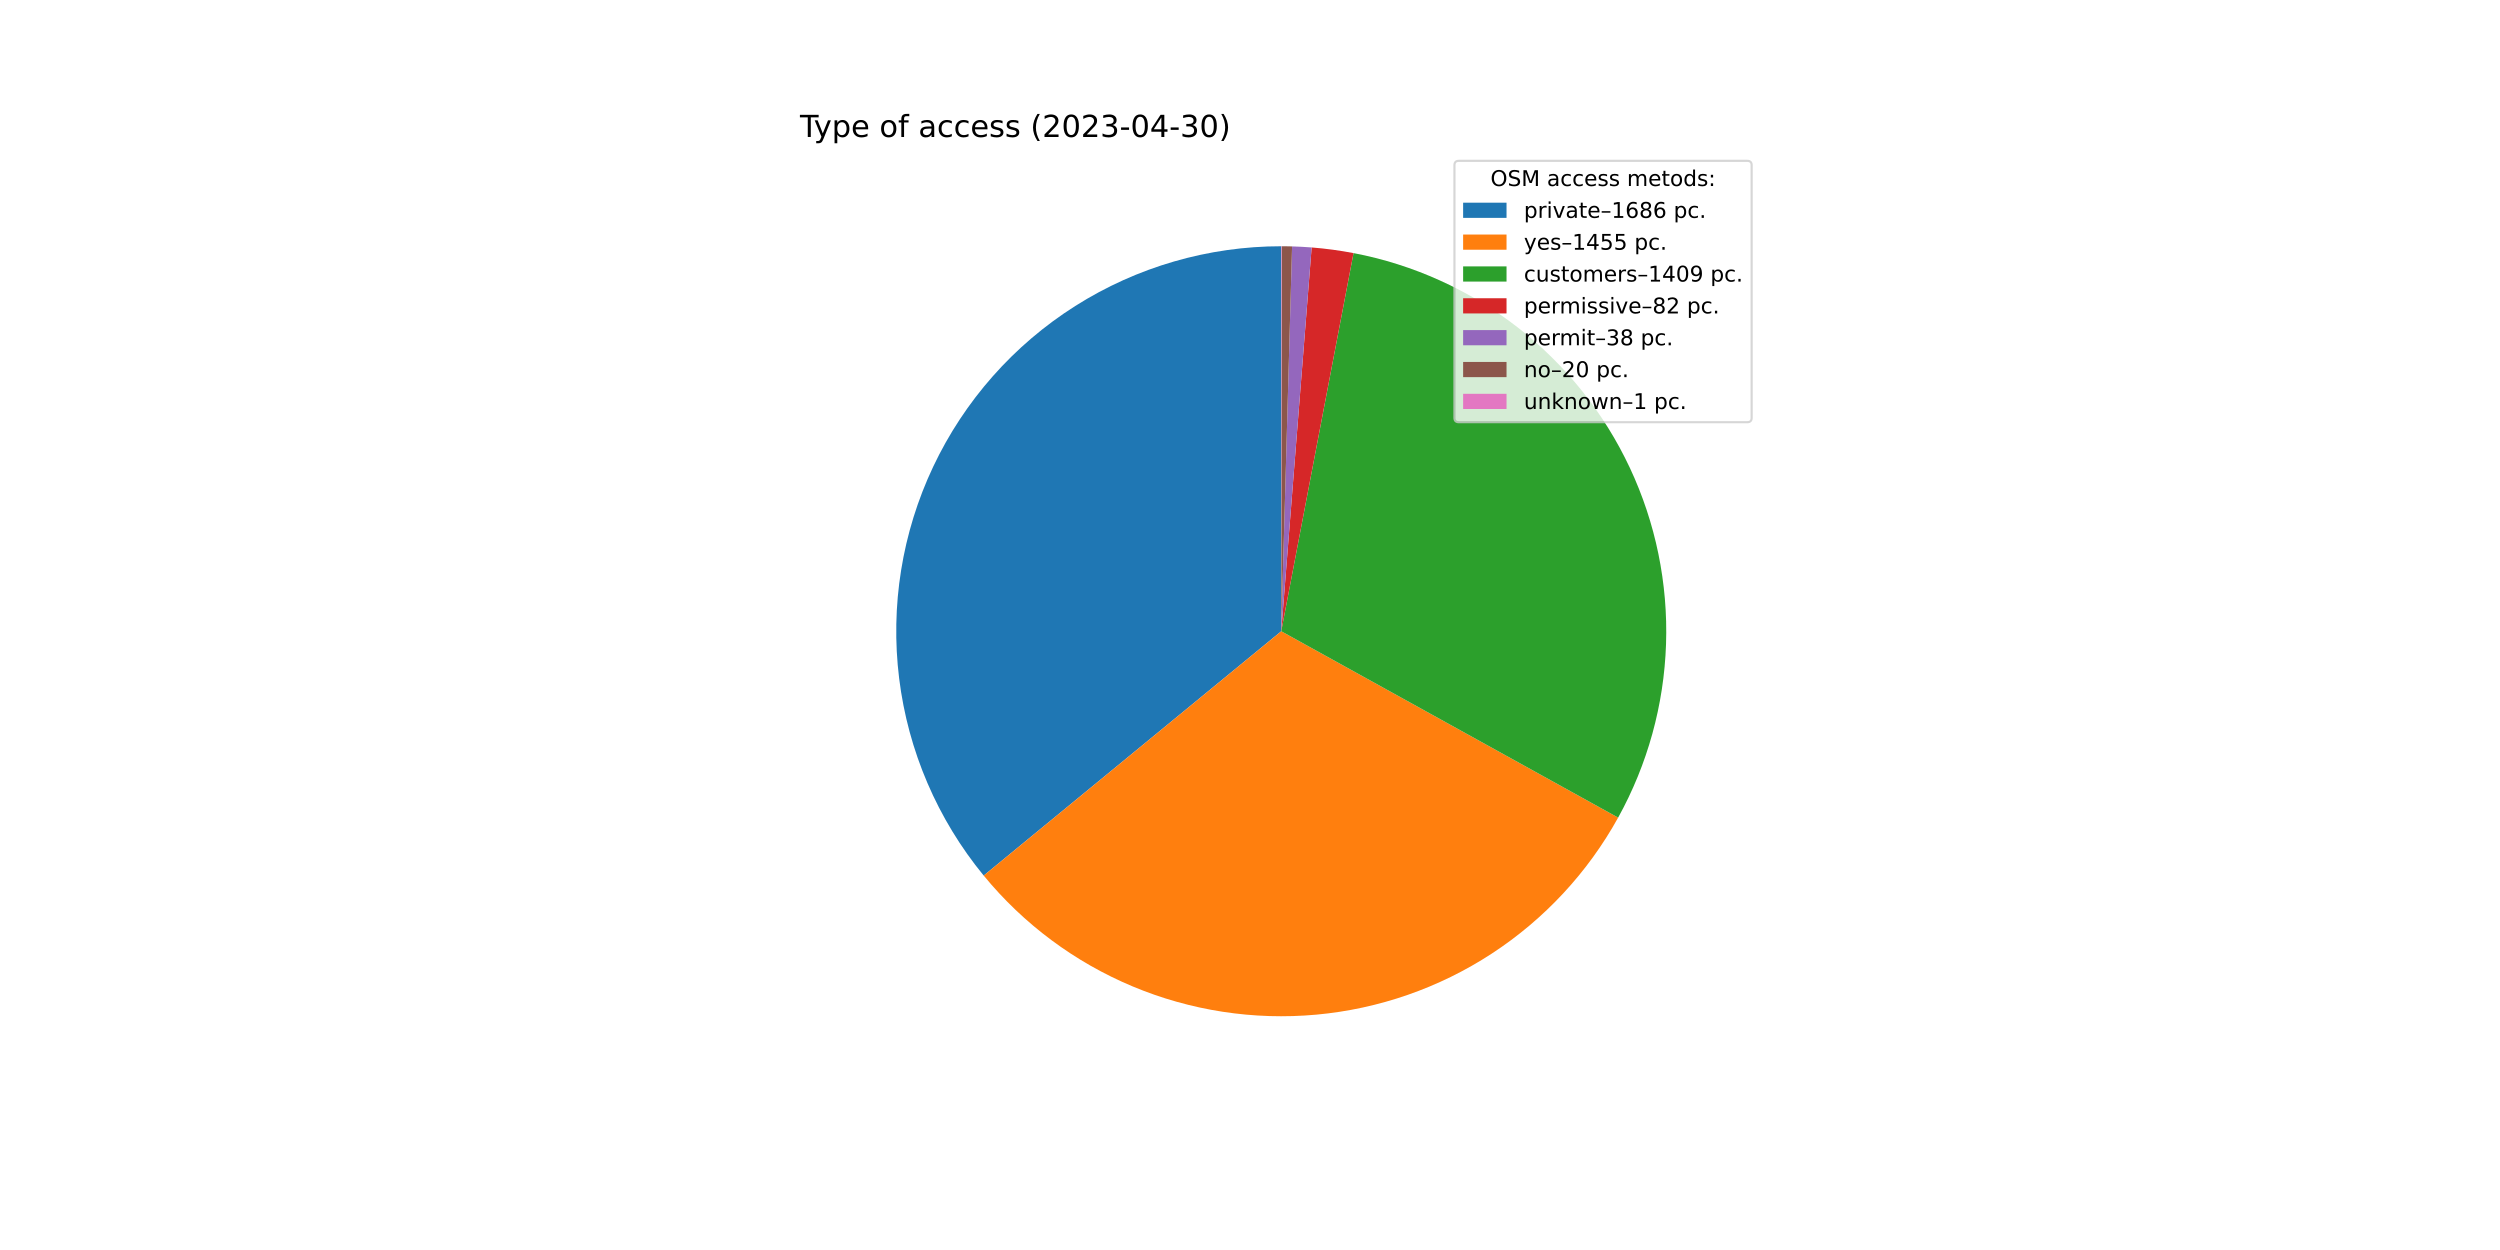
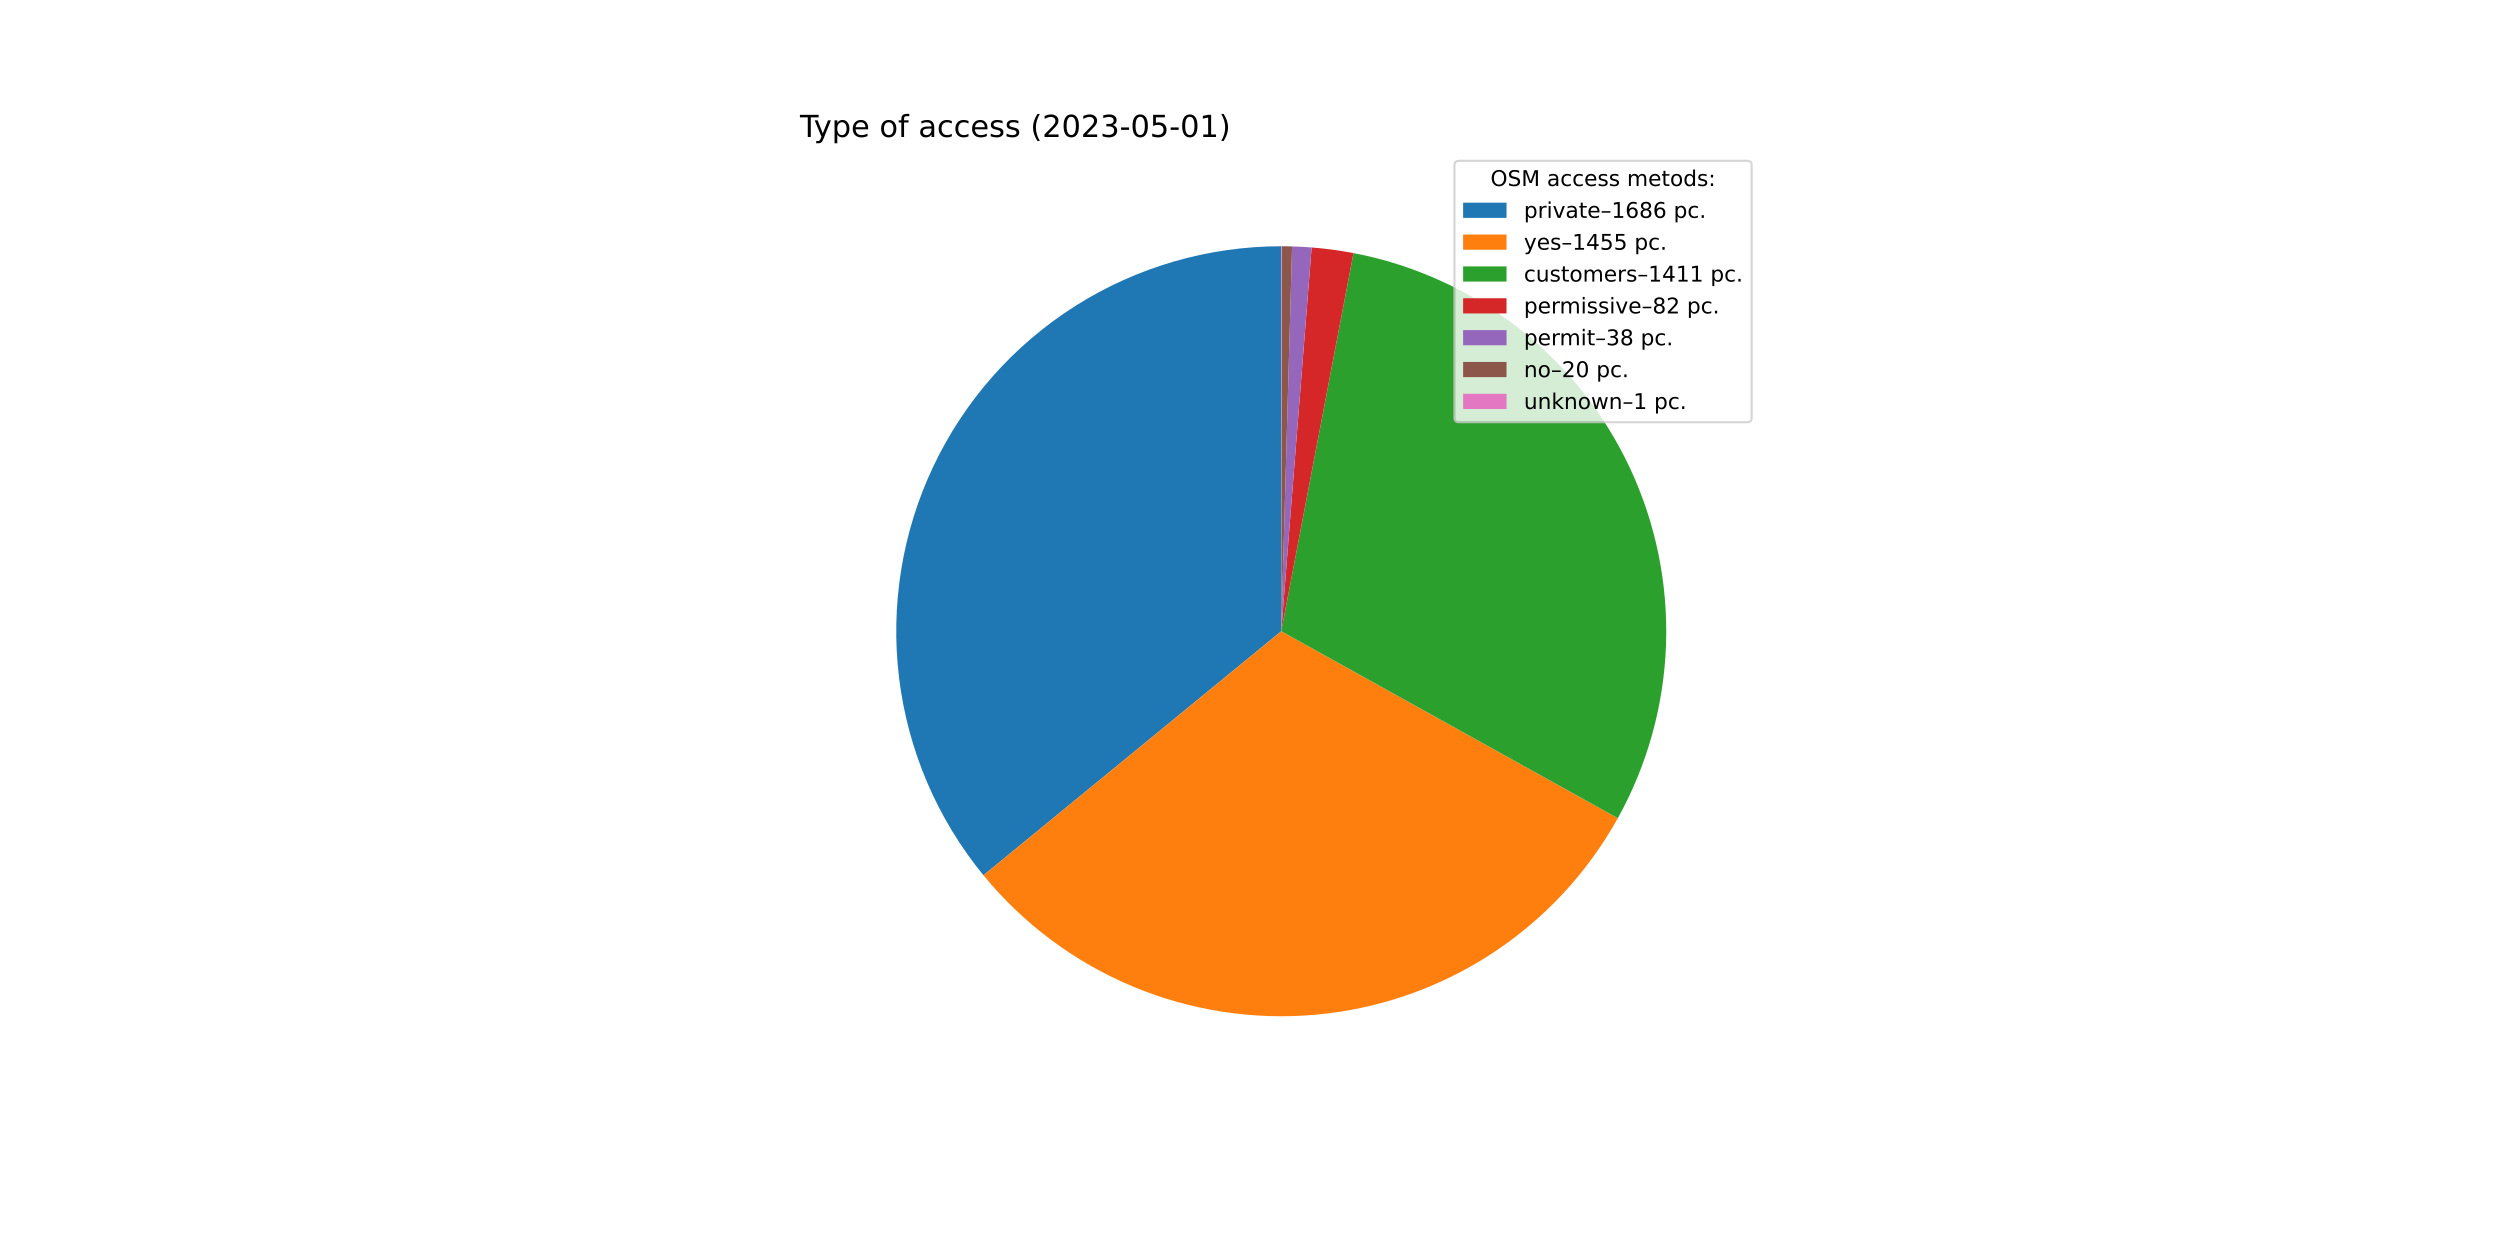
<svg xmlns="http://www.w3.org/2000/svg" xmlns:xlink="http://www.w3.org/1999/xlink" width="1152pt" height="576pt" viewBox="0 0 1152 576" version="1.1">
  <defs>
    <style type="text/css">*{stroke-linejoin: round; stroke-linecap: butt}</style>
  </defs>
  <g id="figure_1">
    <g id="patch_1">
      <path d="M 0 576  L 1152 576  L 1152 0  L 0 0  z " style="fill: #ffffff" />
    </g>
    <g id="axes_1">
      <g id="patch_2">
-         <path d="M 590.4 113.472  C 556.794 113.472 523.87 123.021 495.479 141.002  C 467.087 158.982 444.381 184.666 430.016 215.047  C 415.651 245.428 410.21 279.274 414.33 312.627  C 418.449 345.98 431.962 377.485 453.288 403.458  L 590.4 290.88  L 590.4 113.472  z " style="fill: #1f77b4" />
+         <path d="M 590.4 113.472  C 556.808 113.472 523.898 123.013 495.515 140.979  C 467.131 158.945 444.426 184.608 430.053 214.97  C 415.679 245.331 410.221 279.159 414.314 312.5  C 418.408 345.841 431.888 377.344 453.179 403.326  L 590.4 290.88  L 590.4 113.472  z " style="fill: #1f77b4" />
      </g>
      <g id="patch_3">
-         <path d="M 453.288 403.458  C 471.661 425.835 495.235 443.378 521.947 454.55  C 548.658 465.721 577.703 470.186 606.536 467.553  C 635.369 464.919 663.125 455.267 687.37 439.441  C 711.616 423.615 731.622 402.092 745.638 376.757  L 590.4 290.88  L 453.288 403.458  z " style="fill: #ff7f0e" />
+         <path d="M 453.179 403.326  C 471.523 425.711 495.069 443.271 521.755 454.469  C 548.442 465.668 577.468 470.167 606.293 467.575  C 635.117 464.982 662.874 455.375 687.135 439.595  C 711.395 423.814 731.429 402.334 745.484 377.035  L 590.4 290.88  L 453.179 403.326  z " style="fill: #ff7f0e" />
      </g>
      <g id="patch_4">
-         <path d="M 745.638 376.757  C 759.206 352.23 766.77 324.833 767.709 296.819  C 768.647 268.806 762.933 240.964 751.037 215.584  C 739.14 190.204 721.397 168.002 699.265 150.801  C 677.133 133.601 651.237 121.889 623.706 116.626  L 590.4 290.88  L 745.638 376.757  z " style="fill: #2ca02c" />
+         <path d="M 745.484 377.035  C 759.109 352.508 766.724 325.095 767.701 297.054  C 768.677 269.014 762.988 241.137 751.101 215.722  C 739.215 190.306 721.467 168.07 699.319 150.844  C 677.172 133.618 651.251 121.889 623.692 116.624  L 590.4 290.88  L 745.484 377.035  z " style="fill: #2ca02c" />
      </g>
      <g id="patch_5">
-         <path d="M 623.706 116.626  C 620.516 116.017 617.31 115.495 614.091 115.061  C 610.873 114.627 607.643 114.282 604.405 114.026  L 590.4 290.88  L 623.706 116.626  z " style="fill: #d62728" />
+         <path d="M 623.692 116.624  C 620.503 116.015 617.299 115.493 614.081 115.06  C 610.864 114.626 607.635 114.281 604.399 114.025  L 590.4 290.88  L 623.692 116.624  z " style="fill: #d62728" />
      </g>
      <g id="patch_6">
-         <path d="M 604.405 114.026  C 602.905 113.907 601.403 113.807 599.9 113.727  C 598.398 113.646 596.894 113.585 595.389 113.542  L 590.4 290.88  L 604.405 114.026  z " style="fill: #9467bd" />
+         <path d="M 604.399 114.025  C 602.9 113.906 601.398 113.807 599.896 113.726  C 598.394 113.646 596.891 113.584 595.387 113.542  L 590.4 290.88  L 604.399 114.025  z " style="fill: #9467bd" />
      </g>
      <g id="patch_7">
-         <path d="M 595.389 113.542  C 594.598 113.52 593.806 113.503 593.014 113.491  C 592.222 113.48 591.43 113.473 590.638 113.472  L 590.4 290.88  L 595.389 113.542  z " style="fill: #8c564b" />
+         <path d="M 595.387 113.542  C 594.596 113.52 593.804 113.503 593.013 113.491  C 592.221 113.48 591.429 113.473 590.638 113.472  L 590.4 290.88  L 595.387 113.542  z " style="fill: #8c564b" />
      </g>
      <g id="patch_8">
        <path d="M 590.638 113.472  C 590.598 113.472 590.558 113.472 590.519 113.472  C 590.479 113.472 590.44 113.472 590.4 113.472  L 590.4 290.88  L 590.638 113.472  z " style="fill: #e377c2" />
      </g>
      <g id="matplotlib.axis_1" />
      <g id="matplotlib.axis_2" />
      <g id="text_1">
        <g transform="translate(368.64 63.12)scale(0.14 -0.14)">
          <defs>
            <path id="DejaVuSans-54" d="M -19 4666  L 3928 4666  L 3928 4134  L 2272 4134  L 2272 0  L 1638 0  L 1638 4134  L -19 4134  L -19 4666  z " transform="scale(0.015625)" />
            <path id="DejaVuSans-79" d="M 2059 -325  Q 1816 -950 1584 -1140  Q 1353 -1331 966 -1331  L 506 -1331  L 506 -850  L 844 -850  Q 1081 -850 1212 -737  Q 1344 -625 1503 -206  L 1606 56  L 191 3500  L 800 3500  L 1894 763  L 2988 3500  L 3597 3500  L 2059 -325  z " transform="scale(0.015625)" />
            <path id="DejaVuSans-70" d="M 1159 525  L 1159 -1331  L 581 -1331  L 581 3500  L 1159 3500  L 1159 2969  Q 1341 3281 1617 3432  Q 1894 3584 2278 3584  Q 2916 3584 3314 3078  Q 3713 2572 3713 1747  Q 3713 922 3314 415  Q 2916 -91 2278 -91  Q 1894 -91 1617 61  Q 1341 213 1159 525  z M 3116 1747  Q 3116 2381 2855 2742  Q 2594 3103 2138 3103  Q 1681 3103 1420 2742  Q 1159 2381 1159 1747  Q 1159 1113 1420 752  Q 1681 391 2138 391  Q 2594 391 2855 752  Q 3116 1113 3116 1747  z " transform="scale(0.015625)" />
            <path id="DejaVuSans-65" d="M 3597 1894  L 3597 1613  L 953 1613  Q 991 1019 1311 708  Q 1631 397 2203 397  Q 2534 397 2845 478  Q 3156 559 3463 722  L 3463 178  Q 3153 47 2828 -22  Q 2503 -91 2169 -91  Q 1331 -91 842 396  Q 353 884 353 1716  Q 353 2575 817 3079  Q 1281 3584 2069 3584  Q 2775 3584 3186 3129  Q 3597 2675 3597 1894  z M 3022 2063  Q 3016 2534 2758 2815  Q 2500 3097 2075 3097  Q 1594 3097 1305 2825  Q 1016 2553 972 2059  L 3022 2063  z " transform="scale(0.015625)" />
            <path id="DejaVuSans-20" transform="scale(0.015625)" />
            <path id="DejaVuSans-6f" d="M 1959 3097  Q 1497 3097 1228 2736  Q 959 2375 959 1747  Q 959 1119 1226 758  Q 1494 397 1959 397  Q 2419 397 2687 759  Q 2956 1122 2956 1747  Q 2956 2369 2687 2733  Q 2419 3097 1959 3097  z M 1959 3584  Q 2709 3584 3137 3096  Q 3566 2609 3566 1747  Q 3566 888 3137 398  Q 2709 -91 1959 -91  Q 1206 -91 779 398  Q 353 888 353 1747  Q 353 2609 779 3096  Q 1206 3584 1959 3584  z " transform="scale(0.015625)" />
            <path id="DejaVuSans-66" d="M 2375 4863  L 2375 4384  L 1825 4384  Q 1516 4384 1395 4259  Q 1275 4134 1275 3809  L 1275 3500  L 2222 3500  L 2222 3053  L 1275 3053  L 1275 0  L 697 0  L 697 3053  L 147 3053  L 147 3500  L 697 3500  L 697 3744  Q 697 4328 969 4595  Q 1241 4863 1831 4863  L 2375 4863  z " transform="scale(0.015625)" />
            <path id="DejaVuSans-61" d="M 2194 1759  Q 1497 1759 1228 1600  Q 959 1441 959 1056  Q 959 750 1161 570  Q 1363 391 1709 391  Q 2188 391 2477 730  Q 2766 1069 2766 1631  L 2766 1759  L 2194 1759  z M 3341 1997  L 3341 0  L 2766 0  L 2766 531  Q 2569 213 2275 61  Q 1981 -91 1556 -91  Q 1019 -91 701 211  Q 384 513 384 1019  Q 384 1609 779 1909  Q 1175 2209 1959 2209  L 2766 2209  L 2766 2266  Q 2766 2663 2505 2880  Q 2244 3097 1772 3097  Q 1472 3097 1187 3025  Q 903 2953 641 2809  L 641 3341  Q 956 3463 1253 3523  Q 1550 3584 1831 3584  Q 2591 3584 2966 3190  Q 3341 2797 3341 1997  z " transform="scale(0.015625)" />
            <path id="DejaVuSans-63" d="M 3122 3366  L 3122 2828  Q 2878 2963 2633 3030  Q 2388 3097 2138 3097  Q 1578 3097 1268 2742  Q 959 2388 959 1747  Q 959 1106 1268 751  Q 1578 397 2138 397  Q 2388 397 2633 464  Q 2878 531 3122 666  L 3122 134  Q 2881 22 2623 -34  Q 2366 -91 2075 -91  Q 1284 -91 818 406  Q 353 903 353 1747  Q 353 2603 823 3093  Q 1294 3584 2113 3584  Q 2378 3584 2631 3529  Q 2884 3475 3122 3366  z " transform="scale(0.015625)" />
            <path id="DejaVuSans-73" d="M 2834 3397  L 2834 2853  Q 2591 2978 2328 3040  Q 2066 3103 1784 3103  Q 1356 3103 1142 2972  Q 928 2841 928 2578  Q 928 2378 1081 2264  Q 1234 2150 1697 2047  L 1894 2003  Q 2506 1872 2764 1633  Q 3022 1394 3022 966  Q 3022 478 2636 193  Q 2250 -91 1575 -91  Q 1294 -91 989 -36  Q 684 19 347 128  L 347 722  Q 666 556 975 473  Q 1284 391 1588 391  Q 1994 391 2212 530  Q 2431 669 2431 922  Q 2431 1156 2273 1281  Q 2116 1406 1581 1522  L 1381 1569  Q 847 1681 609 1914  Q 372 2147 372 2553  Q 372 3047 722 3315  Q 1072 3584 1716 3584  Q 2034 3584 2315 3537  Q 2597 3491 2834 3397  z " transform="scale(0.015625)" />
            <path id="DejaVuSans-28" d="M 1984 4856  Q 1566 4138 1362 3434  Q 1159 2731 1159 2009  Q 1159 1288 1364 580  Q 1569 -128 1984 -844  L 1484 -844  Q 1016 -109 783 600  Q 550 1309 550 2009  Q 550 2706 781 3412  Q 1013 4119 1484 4856  L 1984 4856  z " transform="scale(0.015625)" />
            <path id="DejaVuSans-32" d="M 1228 531  L 3431 531  L 3431 0  L 469 0  L 469 531  Q 828 903 1448 1529  Q 2069 2156 2228 2338  Q 2531 2678 2651 2914  Q 2772 3150 2772 3378  Q 2772 3750 2511 3984  Q 2250 4219 1831 4219  Q 1534 4219 1204 4116  Q 875 4013 500 3803  L 500 4441  Q 881 4594 1212 4672  Q 1544 4750 1819 4750  Q 2544 4750 2975 4387  Q 3406 4025 3406 3419  Q 3406 3131 3298 2873  Q 3191 2616 2906 2266  Q 2828 2175 2409 1742  Q 1991 1309 1228 531  z " transform="scale(0.015625)" />
            <path id="DejaVuSans-30" d="M 2034 4250  Q 1547 4250 1301 3770  Q 1056 3291 1056 2328  Q 1056 1369 1301 889  Q 1547 409 2034 409  Q 2525 409 2770 889  Q 3016 1369 3016 2328  Q 3016 3291 2770 3770  Q 2525 4250 2034 4250  z M 2034 4750  Q 2819 4750 3233 4129  Q 3647 3509 3647 2328  Q 3647 1150 3233 529  Q 2819 -91 2034 -91  Q 1250 -91 836 529  Q 422 1150 422 2328  Q 422 3509 836 4129  Q 1250 4750 2034 4750  z " transform="scale(0.015625)" />
            <path id="DejaVuSans-33" d="M 2597 2516  Q 3050 2419 3304 2112  Q 3559 1806 3559 1356  Q 3559 666 3084 287  Q 2609 -91 1734 -91  Q 1441 -91 1130 -33  Q 819 25 488 141  L 488 750  Q 750 597 1062 519  Q 1375 441 1716 441  Q 2309 441 2620 675  Q 2931 909 2931 1356  Q 2931 1769 2642 2001  Q 2353 2234 1838 2234  L 1294 2234  L 1294 2753  L 1863 2753  Q 2328 2753 2575 2939  Q 2822 3125 2822 3475  Q 2822 3834 2567 4026  Q 2313 4219 1838 4219  Q 1578 4219 1281 4162  Q 984 4106 628 3988  L 628 4550  Q 988 4650 1302 4700  Q 1616 4750 1894 4750  Q 2613 4750 3031 4423  Q 3450 4097 3450 3541  Q 3450 3153 3228 2886  Q 3006 2619 2597 2516  z " transform="scale(0.015625)" />
            <path id="DejaVuSans-2d" d="M 313 2009  L 1997 2009  L 1997 1497  L 313 1497  L 313 2009  z " transform="scale(0.015625)" />
-             <path id="DejaVuSans-34" d="M 2419 4116  L 825 1625  L 2419 1625  L 2419 4116  z M 2253 4666  L 3047 4666  L 3047 1625  L 3713 1625  L 3713 1100  L 3047 1100  L 3047 0  L 2419 0  L 2419 1100  L 313 1100  L 313 1709  L 2253 4666  z " transform="scale(0.015625)" />
+             <path id="DejaVuSans-35" d="M 691 4666  L 3169 4666  L 3169 4134  L 1269 4134  L 1269 2991  Q 1406 3038 1543 3061  Q 1681 3084 1819 3084  Q 2600 3084 3056 2656  Q 3513 2228 3513 1497  Q 3513 744 3044 326  Q 2575 -91 1722 -91  Q 1428 -91 1123 -41  Q 819 9 494 109  L 494 744  Q 775 591 1075 516  Q 1375 441 1709 441  Q 2250 441 2565 725  Q 2881 1009 2881 1497  Q 2881 1984 2565 2268  Q 2250 2553 1709 2553  Q 1456 2553 1204 2497  Q 953 2441 691 2322  L 691 4666  z " transform="scale(0.015625)" />
+             <path id="DejaVuSans-31" d="M 794 531  L 1825 531  L 1825 4091  L 703 3866  L 703 4441  L 1819 4666  L 2450 4666  L 2450 531  L 3481 531  L 3481 0  L 794 0  L 794 531  z " transform="scale(0.015625)" />
            <path id="DejaVuSans-29" d="M 513 4856  L 1013 4856  Q 1481 4119 1714 3412  Q 1947 2706 1947 2009  Q 1947 1309 1714 600  Q 1481 -109 1013 -844  L 513 -844  Q 928 -128 1133 580  Q 1338 1288 1338 2009  Q 1338 2731 1133 3434  Q 928 4138 513 4856  z " transform="scale(0.015625)" />
          </defs>
          <use xlink:href="#DejaVuSans-54" />
          <use xlink:href="#DejaVuSans-79" x="45.459" />
          <use xlink:href="#DejaVuSans-70" x="104.639" />
          <use xlink:href="#DejaVuSans-65" x="168.115" />
          <use xlink:href="#DejaVuSans-20" x="229.639" />
          <use xlink:href="#DejaVuSans-6f" x="261.426" />
          <use xlink:href="#DejaVuSans-66" x="322.607" />
          <use xlink:href="#DejaVuSans-20" x="357.812" />
          <use xlink:href="#DejaVuSans-61" x="389.6" />
          <use xlink:href="#DejaVuSans-63" x="450.879" />
          <use xlink:href="#DejaVuSans-63" x="505.859" />
          <use xlink:href="#DejaVuSans-65" x="560.84" />
          <use xlink:href="#DejaVuSans-73" x="622.363" />
          <use xlink:href="#DejaVuSans-73" x="674.463" />
          <use xlink:href="#DejaVuSans-20" x="726.562" />
          <use xlink:href="#DejaVuSans-28" x="758.35" />
          <use xlink:href="#DejaVuSans-32" x="797.363" />
          <use xlink:href="#DejaVuSans-30" x="860.986" />
          <use xlink:href="#DejaVuSans-32" x="924.609" />
          <use xlink:href="#DejaVuSans-33" x="988.232" />
          <use xlink:href="#DejaVuSans-2d" x="1051.855" />
          <use xlink:href="#DejaVuSans-30" x="1087.939" />
-           <use xlink:href="#DejaVuSans-34" x="1151.562" />
+           <use xlink:href="#DejaVuSans-35" x="1151.562" />
          <use xlink:href="#DejaVuSans-2d" x="1215.186" />
-           <use xlink:href="#DejaVuSans-33" x="1251.27" />
-           <use xlink:href="#DejaVuSans-30" x="1314.893" />
+           <use xlink:href="#DejaVuSans-30" x="1251.27" />
+           <use xlink:href="#DejaVuSans-31" x="1314.893" />
          <use xlink:href="#DejaVuSans-29" x="1378.516" />
        </g>
      </g>
      <g id="legend_1">
        <g id="patch_9">
          <path d="M 672.208 194.545  L 805.16 194.545  Q 807.16 194.545 807.16 192.545  L 807.16 76.12  Q 807.16 74.12 805.16 74.12  L 672.208 74.12  Q 670.208 74.12 670.208 76.12  L 670.208 192.545  Q 670.208 194.545 672.208 194.545  z " style="fill: #ffffff; opacity: 0.8; stroke: #cccccc; stroke-linejoin: miter" />
        </g>
        <g id="text_2">
          <g transform="translate(686.8038 85.71844)scale(0.1 -0.1)">
            <defs>
              <path id="DejaVuSans-4f" d="M 2522 4238  Q 1834 4238 1429 3725  Q 1025 3213 1025 2328  Q 1025 1447 1429 934  Q 1834 422 2522 422  Q 3209 422 3611 934  Q 4013 1447 4013 2328  Q 4013 3213 3611 3725  Q 3209 4238 2522 4238  z M 2522 4750  Q 3503 4750 4090 4092  Q 4678 3434 4678 2328  Q 4678 1225 4090 567  Q 3503 -91 2522 -91  Q 1538 -91 948 565  Q 359 1222 359 2328  Q 359 3434 948 4092  Q 1538 4750 2522 4750  z " transform="scale(0.015625)" />
              <path id="DejaVuSans-53" d="M 3425 4513  L 3425 3897  Q 3066 4069 2747 4153  Q 2428 4238 2131 4238  Q 1616 4238 1336 4038  Q 1056 3838 1056 3469  Q 1056 3159 1242 3001  Q 1428 2844 1947 2747  L 2328 2669  Q 3034 2534 3370 2195  Q 3706 1856 3706 1288  Q 3706 609 3251 259  Q 2797 -91 1919 -91  Q 1588 -91 1214 -16  Q 841 59 441 206  L 441 856  Q 825 641 1194 531  Q 1563 422 1919 422  Q 2459 422 2753 634  Q 3047 847 3047 1241  Q 3047 1584 2836 1778  Q 2625 1972 2144 2069  L 1759 2144  Q 1053 2284 737 2584  Q 422 2884 422 3419  Q 422 4038 858 4394  Q 1294 4750 2059 4750  Q 2388 4750 2728 4690  Q 3069 4631 3425 4513  z " transform="scale(0.015625)" />
              <path id="DejaVuSans-4d" d="M 628 4666  L 1569 4666  L 2759 1491  L 3956 4666  L 4897 4666  L 4897 0  L 4281 0  L 4281 4097  L 3078 897  L 2444 897  L 1241 4097  L 1241 0  L 628 0  L 628 4666  z " transform="scale(0.015625)" />
              <path id="DejaVuSans-6d" d="M 3328 2828  Q 3544 3216 3844 3400  Q 4144 3584 4550 3584  Q 5097 3584 5394 3201  Q 5691 2819 5691 2113  L 5691 0  L 5113 0  L 5113 2094  Q 5113 2597 4934 2840  Q 4756 3084 4391 3084  Q 3944 3084 3684 2787  Q 3425 2491 3425 1978  L 3425 0  L 2847 0  L 2847 2094  Q 2847 2600 2669 2842  Q 2491 3084 2119 3084  Q 1678 3084 1418 2786  Q 1159 2488 1159 1978  L 1159 0  L 581 0  L 581 3500  L 1159 3500  L 1159 2956  Q 1356 3278 1631 3431  Q 1906 3584 2284 3584  Q 2666 3584 2933 3390  Q 3200 3197 3328 2828  z " transform="scale(0.015625)" />
              <path id="DejaVuSans-74" d="M 1172 4494  L 1172 3500  L 2356 3500  L 2356 3053  L 1172 3053  L 1172 1153  Q 1172 725 1289 603  Q 1406 481 1766 481  L 2356 481  L 2356 0  L 1766 0  Q 1100 0 847 248  Q 594 497 594 1153  L 594 3053  L 172 3053  L 172 3500  L 594 3500  L 594 4494  L 1172 4494  z " transform="scale(0.015625)" />
              <path id="DejaVuSans-64" d="M 2906 2969  L 2906 4863  L 3481 4863  L 3481 0  L 2906 0  L 2906 525  Q 2725 213 2448 61  Q 2172 -91 1784 -91  Q 1150 -91 751 415  Q 353 922 353 1747  Q 353 2572 751 3078  Q 1150 3584 1784 3584  Q 2172 3584 2448 3432  Q 2725 3281 2906 2969  z M 947 1747  Q 947 1113 1208 752  Q 1469 391 1925 391  Q 2381 391 2643 752  Q 2906 1113 2906 1747  Q 2906 2381 2643 2742  Q 2381 3103 1925 3103  Q 1469 3103 1208 2742  Q 947 2381 947 1747  z " transform="scale(0.015625)" />
              <path id="DejaVuSans-3a" d="M 750 794  L 1409 794  L 1409 0  L 750 0  L 750 794  z M 750 3309  L 1409 3309  L 1409 2516  L 750 2516  L 750 3309  z " transform="scale(0.015625)" />
            </defs>
            <use xlink:href="#DejaVuSans-4f" />
            <use xlink:href="#DejaVuSans-53" x="78.711" />
            <use xlink:href="#DejaVuSans-4d" x="142.188" />
            <use xlink:href="#DejaVuSans-20" x="228.467" />
            <use xlink:href="#DejaVuSans-61" x="260.254" />
            <use xlink:href="#DejaVuSans-63" x="321.533" />
            <use xlink:href="#DejaVuSans-63" x="376.514" />
            <use xlink:href="#DejaVuSans-65" x="431.494" />
            <use xlink:href="#DejaVuSans-73" x="493.018" />
            <use xlink:href="#DejaVuSans-73" x="545.117" />
            <use xlink:href="#DejaVuSans-20" x="597.217" />
            <use xlink:href="#DejaVuSans-6d" x="629.004" />
            <use xlink:href="#DejaVuSans-65" x="726.416" />
            <use xlink:href="#DejaVuSans-74" x="787.939" />
            <use xlink:href="#DejaVuSans-6f" x="827.148" />
            <use xlink:href="#DejaVuSans-64" x="888.33" />
            <use xlink:href="#DejaVuSans-73" x="951.807" />
            <use xlink:href="#DejaVuSans-3a" x="1003.906" />
          </g>
        </g>
        <g id="patch_10">
          <path d="M 674.208 100.397  L 694.208 100.397  L 694.208 93.397  L 674.208 93.397  z " style="fill: #1f77b4" />
        </g>
        <g id="text_3">
          <g transform="translate(702.2084 100.3966)scale(0.1 -0.1)">
            <defs>
              <path id="DejaVuSans-72" d="M 2631 2963  Q 2534 3019 2420 3045  Q 2306 3072 2169 3072  Q 1681 3072 1420 2755  Q 1159 2438 1159 1844  L 1159 0  L 581 0  L 581 3500  L 1159 3500  L 1159 2956  Q 1341 3275 1631 3429  Q 1922 3584 2338 3584  Q 2397 3584 2469 3576  Q 2541 3569 2628 3553  L 2631 2963  z " transform="scale(0.015625)" />
              <path id="DejaVuSans-69" d="M 603 3500  L 1178 3500  L 1178 0  L 603 0  L 603 3500  z M 603 4863  L 1178 4863  L 1178 4134  L 603 4134  L 603 4863  z " transform="scale(0.015625)" />
              <path id="DejaVuSans-76" d="M 191 3500  L 800 3500  L 1894 563  L 2988 3500  L 3597 3500  L 2284 0  L 1503 0  L 191 3500  z " transform="scale(0.015625)" />
              <path id="DejaVuSans-2013" d="M 313 1978  L 2888 1978  L 2888 1528  L 313 1528  L 313 1978  z " transform="scale(0.015625)" />
-               <path id="DejaVuSans-31" d="M 794 531  L 1825 531  L 1825 4091  L 703 3866  L 703 4441  L 1819 4666  L 2450 4666  L 2450 531  L 3481 531  L 3481 0  L 794 0  L 794 531  z " transform="scale(0.015625)" />
              <path id="DejaVuSans-36" d="M 2113 2584  Q 1688 2584 1439 2293  Q 1191 2003 1191 1497  Q 1191 994 1439 701  Q 1688 409 2113 409  Q 2538 409 2786 701  Q 3034 994 3034 1497  Q 3034 2003 2786 2293  Q 2538 2584 2113 2584  z M 3366 4563  L 3366 3988  Q 3128 4100 2886 4159  Q 2644 4219 2406 4219  Q 1781 4219 1451 3797  Q 1122 3375 1075 2522  Q 1259 2794 1537 2939  Q 1816 3084 2150 3084  Q 2853 3084 3261 2657  Q 3669 2231 3669 1497  Q 3669 778 3244 343  Q 2819 -91 2113 -91  Q 1303 -91 875 529  Q 447 1150 447 2328  Q 447 3434 972 4092  Q 1497 4750 2381 4750  Q 2619 4750 2861 4703  Q 3103 4656 3366 4563  z " transform="scale(0.015625)" />
              <path id="DejaVuSans-38" d="M 2034 2216  Q 1584 2216 1326 1975  Q 1069 1734 1069 1313  Q 1069 891 1326 650  Q 1584 409 2034 409  Q 2484 409 2743 651  Q 3003 894 3003 1313  Q 3003 1734 2745 1975  Q 2488 2216 2034 2216  z M 1403 2484  Q 997 2584 770 2862  Q 544 3141 544 3541  Q 544 4100 942 4425  Q 1341 4750 2034 4750  Q 2731 4750 3128 4425  Q 3525 4100 3525 3541  Q 3525 3141 3298 2862  Q 3072 2584 2669 2484  Q 3125 2378 3379 2068  Q 3634 1759 3634 1313  Q 3634 634 3220 271  Q 2806 -91 2034 -91  Q 1263 -91 848 271  Q 434 634 434 1313  Q 434 1759 690 2068  Q 947 2378 1403 2484  z M 1172 3481  Q 1172 3119 1398 2916  Q 1625 2713 2034 2713  Q 2441 2713 2670 2916  Q 2900 3119 2900 3481  Q 2900 3844 2670 4047  Q 2441 4250 2034 4250  Q 1625 4250 1398 4047  Q 1172 3844 1172 3481  z " transform="scale(0.015625)" />
              <path id="DejaVuSans-2e" d="M 684 794  L 1344 794  L 1344 0  L 684 0  L 684 794  z " transform="scale(0.015625)" />
            </defs>
            <use xlink:href="#DejaVuSans-70" />
            <use xlink:href="#DejaVuSans-72" x="63.477" />
            <use xlink:href="#DejaVuSans-69" x="104.59" />
            <use xlink:href="#DejaVuSans-76" x="132.373" />
            <use xlink:href="#DejaVuSans-61" x="191.553" />
            <use xlink:href="#DejaVuSans-74" x="252.832" />
            <use xlink:href="#DejaVuSans-65" x="292.041" />
            <use xlink:href="#DejaVuSans-2013" x="353.564" />
            <use xlink:href="#DejaVuSans-31" x="403.564" />
            <use xlink:href="#DejaVuSans-36" x="467.188" />
            <use xlink:href="#DejaVuSans-38" x="530.811" />
            <use xlink:href="#DejaVuSans-36" x="594.434" />
            <use xlink:href="#DejaVuSans-20" x="658.057" />
            <use xlink:href="#DejaVuSans-70" x="689.844" />
            <use xlink:href="#DejaVuSans-63" x="753.32" />
            <use xlink:href="#DejaVuSans-2e" x="808.301" />
          </g>
        </g>
        <g id="patch_11">
          <path d="M 674.208 115.075  L 694.208 115.075  L 694.208 108.075  L 674.208 108.075  z " style="fill: #ff7f0e" />
        </g>
        <g id="text_4">
          <g transform="translate(702.2084 115.0747)scale(0.1 -0.1)">
            <defs>
-               <path id="DejaVuSans-35" d="M 691 4666  L 3169 4666  L 3169 4134  L 1269 4134  L 1269 2991  Q 1406 3038 1543 3061  Q 1681 3084 1819 3084  Q 2600 3084 3056 2656  Q 3513 2228 3513 1497  Q 3513 744 3044 326  Q 2575 -91 1722 -91  Q 1428 -91 1123 -41  Q 819 9 494 109  L 494 744  Q 775 591 1075 516  Q 1375 441 1709 441  Q 2250 441 2565 725  Q 2881 1009 2881 1497  Q 2881 1984 2565 2268  Q 2250 2553 1709 2553  Q 1456 2553 1204 2497  Q 953 2441 691 2322  L 691 4666  z " transform="scale(0.015625)" />
+               <path id="DejaVuSans-34" d="M 2419 4116  L 825 1625  L 2419 1625  L 2419 4116  z M 2253 4666  L 3047 4666  L 3047 1625  L 3713 1625  L 3713 1100  L 3047 1100  L 3047 0  L 2419 0  L 2419 1100  L 313 1100  L 313 1709  L 2253 4666  z " transform="scale(0.015625)" />
            </defs>
            <use xlink:href="#DejaVuSans-79" />
            <use xlink:href="#DejaVuSans-65" x="59.18" />
            <use xlink:href="#DejaVuSans-73" x="120.703" />
            <use xlink:href="#DejaVuSans-2013" x="172.803" />
            <use xlink:href="#DejaVuSans-31" x="222.803" />
            <use xlink:href="#DejaVuSans-34" x="286.426" />
            <use xlink:href="#DejaVuSans-35" x="350.049" />
            <use xlink:href="#DejaVuSans-35" x="413.672" />
            <use xlink:href="#DejaVuSans-20" x="477.295" />
            <use xlink:href="#DejaVuSans-70" x="509.082" />
            <use xlink:href="#DejaVuSans-63" x="572.559" />
            <use xlink:href="#DejaVuSans-2e" x="627.539" />
          </g>
        </g>
        <g id="patch_12">
          <path d="M 674.208 129.753  L 694.208 129.753  L 694.208 122.753  L 674.208 122.753  z " style="fill: #2ca02c" />
        </g>
        <g id="text_5">
          <g transform="translate(702.2084 129.7528)scale(0.1 -0.1)">
            <defs>
              <path id="DejaVuSans-75" d="M 544 1381  L 544 3500  L 1119 3500  L 1119 1403  Q 1119 906 1312 657  Q 1506 409 1894 409  Q 2359 409 2629 706  Q 2900 1003 2900 1516  L 2900 3500  L 3475 3500  L 3475 0  L 2900 0  L 2900 538  Q 2691 219 2414 64  Q 2138 -91 1772 -91  Q 1169 -91 856 284  Q 544 659 544 1381  z M 1991 3584  L 1991 3584  z " transform="scale(0.015625)" />
-               <path id="DejaVuSans-39" d="M 703 97  L 703 672  Q 941 559 1184 500  Q 1428 441 1663 441  Q 2288 441 2617 861  Q 2947 1281 2994 2138  Q 2813 1869 2534 1725  Q 2256 1581 1919 1581  Q 1219 1581 811 2004  Q 403 2428 403 3163  Q 403 3881 828 4315  Q 1253 4750 1959 4750  Q 2769 4750 3195 4129  Q 3622 3509 3622 2328  Q 3622 1225 3098 567  Q 2575 -91 1691 -91  Q 1453 -91 1209 -44  Q 966 3 703 97  z M 1959 2075  Q 2384 2075 2632 2365  Q 2881 2656 2881 3163  Q 2881 3666 2632 3958  Q 2384 4250 1959 4250  Q 1534 4250 1286 3958  Q 1038 3666 1038 3163  Q 1038 2656 1286 2365  Q 1534 2075 1959 2075  z " transform="scale(0.015625)" />
            </defs>
            <use xlink:href="#DejaVuSans-63" />
            <use xlink:href="#DejaVuSans-75" x="54.98" />
            <use xlink:href="#DejaVuSans-73" x="118.359" />
            <use xlink:href="#DejaVuSans-74" x="170.459" />
            <use xlink:href="#DejaVuSans-6f" x="209.668" />
            <use xlink:href="#DejaVuSans-6d" x="270.85" />
            <use xlink:href="#DejaVuSans-65" x="368.262" />
            <use xlink:href="#DejaVuSans-72" x="429.785" />
            <use xlink:href="#DejaVuSans-73" x="470.898" />
            <use xlink:href="#DejaVuSans-2013" x="522.998" />
            <use xlink:href="#DejaVuSans-31" x="572.998" />
            <use xlink:href="#DejaVuSans-34" x="636.621" />
-             <use xlink:href="#DejaVuSans-30" x="700.244" />
-             <use xlink:href="#DejaVuSans-39" x="763.867" />
+             <use xlink:href="#DejaVuSans-31" x="700.244" />
+             <use xlink:href="#DejaVuSans-31" x="763.867" />
            <use xlink:href="#DejaVuSans-20" x="827.49" />
            <use xlink:href="#DejaVuSans-70" x="859.277" />
            <use xlink:href="#DejaVuSans-63" x="922.754" />
            <use xlink:href="#DejaVuSans-2e" x="977.734" />
          </g>
        </g>
        <g id="patch_13">
          <path d="M 674.208 144.431  L 694.208 144.431  L 694.208 137.431  L 674.208 137.431  z " style="fill: #d62728" />
        </g>
        <g id="text_6">
          <g transform="translate(702.2084 144.4309)scale(0.1 -0.1)">
            <use xlink:href="#DejaVuSans-70" />
            <use xlink:href="#DejaVuSans-65" x="63.477" />
            <use xlink:href="#DejaVuSans-72" x="125" />
            <use xlink:href="#DejaVuSans-6d" x="164.363" />
            <use xlink:href="#DejaVuSans-69" x="261.775" />
            <use xlink:href="#DejaVuSans-73" x="289.559" />
            <use xlink:href="#DejaVuSans-73" x="341.658" />
            <use xlink:href="#DejaVuSans-69" x="393.758" />
            <use xlink:href="#DejaVuSans-76" x="421.541" />
            <use xlink:href="#DejaVuSans-65" x="480.721" />
            <use xlink:href="#DejaVuSans-2013" x="542.244" />
            <use xlink:href="#DejaVuSans-38" x="592.244" />
            <use xlink:href="#DejaVuSans-32" x="655.867" />
            <use xlink:href="#DejaVuSans-20" x="719.49" />
            <use xlink:href="#DejaVuSans-70" x="751.277" />
            <use xlink:href="#DejaVuSans-63" x="814.754" />
            <use xlink:href="#DejaVuSans-2e" x="869.734" />
          </g>
        </g>
        <g id="patch_14">
          <path d="M 674.208 159.109  L 694.208 159.109  L 694.208 152.109  L 674.208 152.109  z " style="fill: #9467bd" />
        </g>
        <g id="text_7">
          <g transform="translate(702.2084 159.1091)scale(0.1 -0.1)">
            <use xlink:href="#DejaVuSans-70" />
            <use xlink:href="#DejaVuSans-65" x="63.477" />
            <use xlink:href="#DejaVuSans-72" x="125" />
            <use xlink:href="#DejaVuSans-6d" x="164.363" />
            <use xlink:href="#DejaVuSans-69" x="261.775" />
            <use xlink:href="#DejaVuSans-74" x="289.559" />
            <use xlink:href="#DejaVuSans-2013" x="328.768" />
            <use xlink:href="#DejaVuSans-33" x="378.768" />
            <use xlink:href="#DejaVuSans-38" x="442.391" />
            <use xlink:href="#DejaVuSans-20" x="506.014" />
            <use xlink:href="#DejaVuSans-70" x="537.801" />
            <use xlink:href="#DejaVuSans-63" x="601.277" />
            <use xlink:href="#DejaVuSans-2e" x="656.258" />
          </g>
        </g>
        <g id="patch_15">
          <path d="M 674.208 173.787  L 694.208 173.787  L 694.208 166.787  L 674.208 166.787  z " style="fill: #8c564b" />
        </g>
        <g id="text_8">
          <g transform="translate(702.2084 173.7872)scale(0.1 -0.1)">
            <defs>
              <path id="DejaVuSans-6e" d="M 3513 2113  L 3513 0  L 2938 0  L 2938 2094  Q 2938 2591 2744 2837  Q 2550 3084 2163 3084  Q 1697 3084 1428 2787  Q 1159 2491 1159 1978  L 1159 0  L 581 0  L 581 3500  L 1159 3500  L 1159 2956  Q 1366 3272 1645 3428  Q 1925 3584 2291 3584  Q 2894 3584 3203 3211  Q 3513 2838 3513 2113  z " transform="scale(0.015625)" />
            </defs>
            <use xlink:href="#DejaVuSans-6e" />
            <use xlink:href="#DejaVuSans-6f" x="63.379" />
            <use xlink:href="#DejaVuSans-2013" x="124.561" />
            <use xlink:href="#DejaVuSans-32" x="174.561" />
            <use xlink:href="#DejaVuSans-30" x="238.184" />
            <use xlink:href="#DejaVuSans-20" x="301.807" />
            <use xlink:href="#DejaVuSans-70" x="333.594" />
            <use xlink:href="#DejaVuSans-63" x="397.07" />
            <use xlink:href="#DejaVuSans-2e" x="452.051" />
          </g>
        </g>
        <g id="patch_16">
          <path d="M 674.208 188.465  L 694.208 188.465  L 694.208 181.465  L 674.208 181.465  z " style="fill: #e377c2" />
        </g>
        <g id="text_9">
          <g transform="translate(702.2084 188.4653)scale(0.1 -0.1)">
            <defs>
              <path id="DejaVuSans-6b" d="M 581 4863  L 1159 4863  L 1159 1991  L 2875 3500  L 3609 3500  L 1753 1863  L 3688 0  L 2938 0  L 1159 1709  L 1159 0  L 581 0  L 581 4863  z " transform="scale(0.015625)" />
              <path id="DejaVuSans-77" d="M 269 3500  L 844 3500  L 1563 769  L 2278 3500  L 2956 3500  L 3675 769  L 4391 3500  L 4966 3500  L 4050 0  L 3372 0  L 2619 2869  L 1863 0  L 1184 0  L 269 3500  z " transform="scale(0.015625)" />
            </defs>
            <use xlink:href="#DejaVuSans-75" />
            <use xlink:href="#DejaVuSans-6e" x="63.379" />
            <use xlink:href="#DejaVuSans-6b" x="126.758" />
            <use xlink:href="#DejaVuSans-6e" x="184.668" />
            <use xlink:href="#DejaVuSans-6f" x="248.047" />
            <use xlink:href="#DejaVuSans-77" x="309.229" />
            <use xlink:href="#DejaVuSans-6e" x="391.016" />
            <use xlink:href="#DejaVuSans-2013" x="454.395" />
            <use xlink:href="#DejaVuSans-31" x="504.395" />
            <use xlink:href="#DejaVuSans-20" x="568.018" />
            <use xlink:href="#DejaVuSans-70" x="599.805" />
            <use xlink:href="#DejaVuSans-63" x="663.281" />
            <use xlink:href="#DejaVuSans-2e" x="718.262" />
          </g>
        </g>
      </g>
    </g>
  </g>
</svg>
